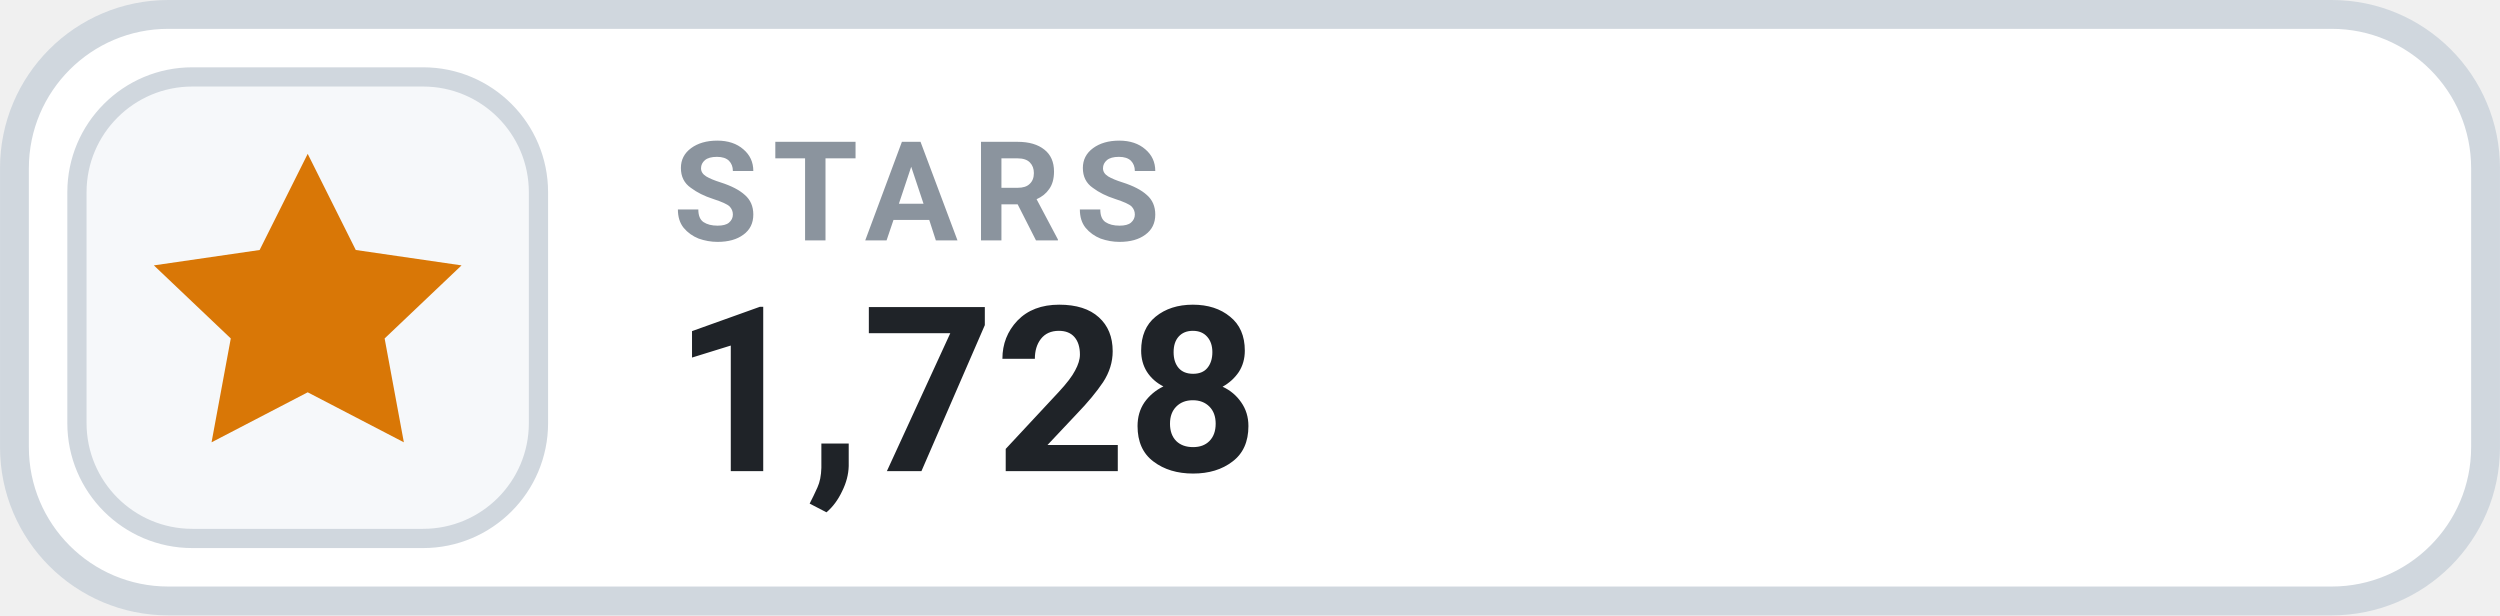
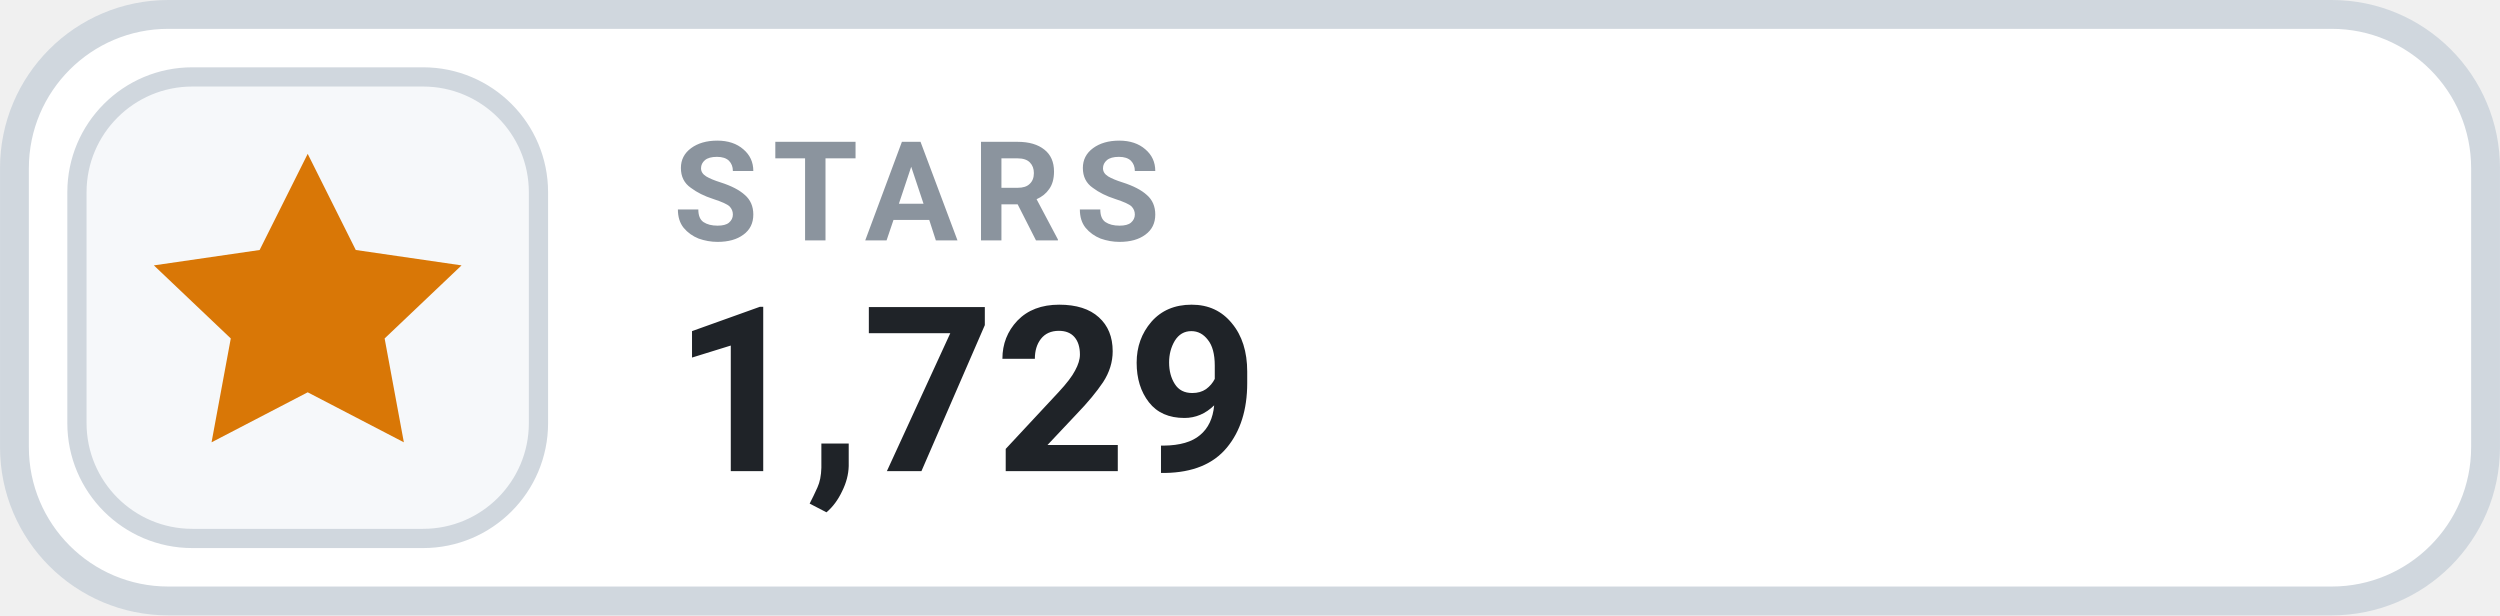
- <svg xmlns="http://www.w3.org/2000/svg" width="126" height="31.015" viewBox="0 0 130 32" role="img" aria-label="STARS 1,728">
+ <svg xmlns="http://www.w3.org/2000/svg" width="126" height="31.015" viewBox="0 0 130 32" role="img" aria-label="STARS 1,729">
  <rect x=".75" y=".75" width="128.5" height="30.5" rx="8" fill="#FFFFFF" stroke="#D0D7DE" stroke-width="1.5" />
  <rect x="4" y="4" width="24" height="24" rx="6" fill="#F6F8FA" stroke="#D0D7DE" stroke-width="1" />
  <g transform="translate(16 16)" style="color:#D97706;">
    <path d="M0 -8 l2.5 5 5.5 .8 -4 3.8 1 5.4 -5 -2.6 -5 2.6 1 -5.4 -4 -3.8 5.5 -.8 Z" fill="currentColor" />
  </g>
  <text x="35" y="12.5" fill="#8B949E" font-family="-apple-system,BlinkMacSystemFont,'Segoe UI',Roboto,Helvetica,Arial,sans-serif" font-size="7.2" font-weight="700" letter-spacing=".75">STARS</text>
-   <text x="35" y="24.5" fill="#1F2328" font-family="-apple-system,BlinkMacSystemFont,'Segoe UI',Roboto,Helvetica,Arial,sans-serif" font-size="12" font-weight="700">1,728</text>
+   <text x="35" y="24.5" fill="#1F2328" font-family="-apple-system,BlinkMacSystemFont,'Segoe UI',Roboto,Helvetica,Arial,sans-serif" font-size="12" font-weight="700">1,729</text>
</svg>
